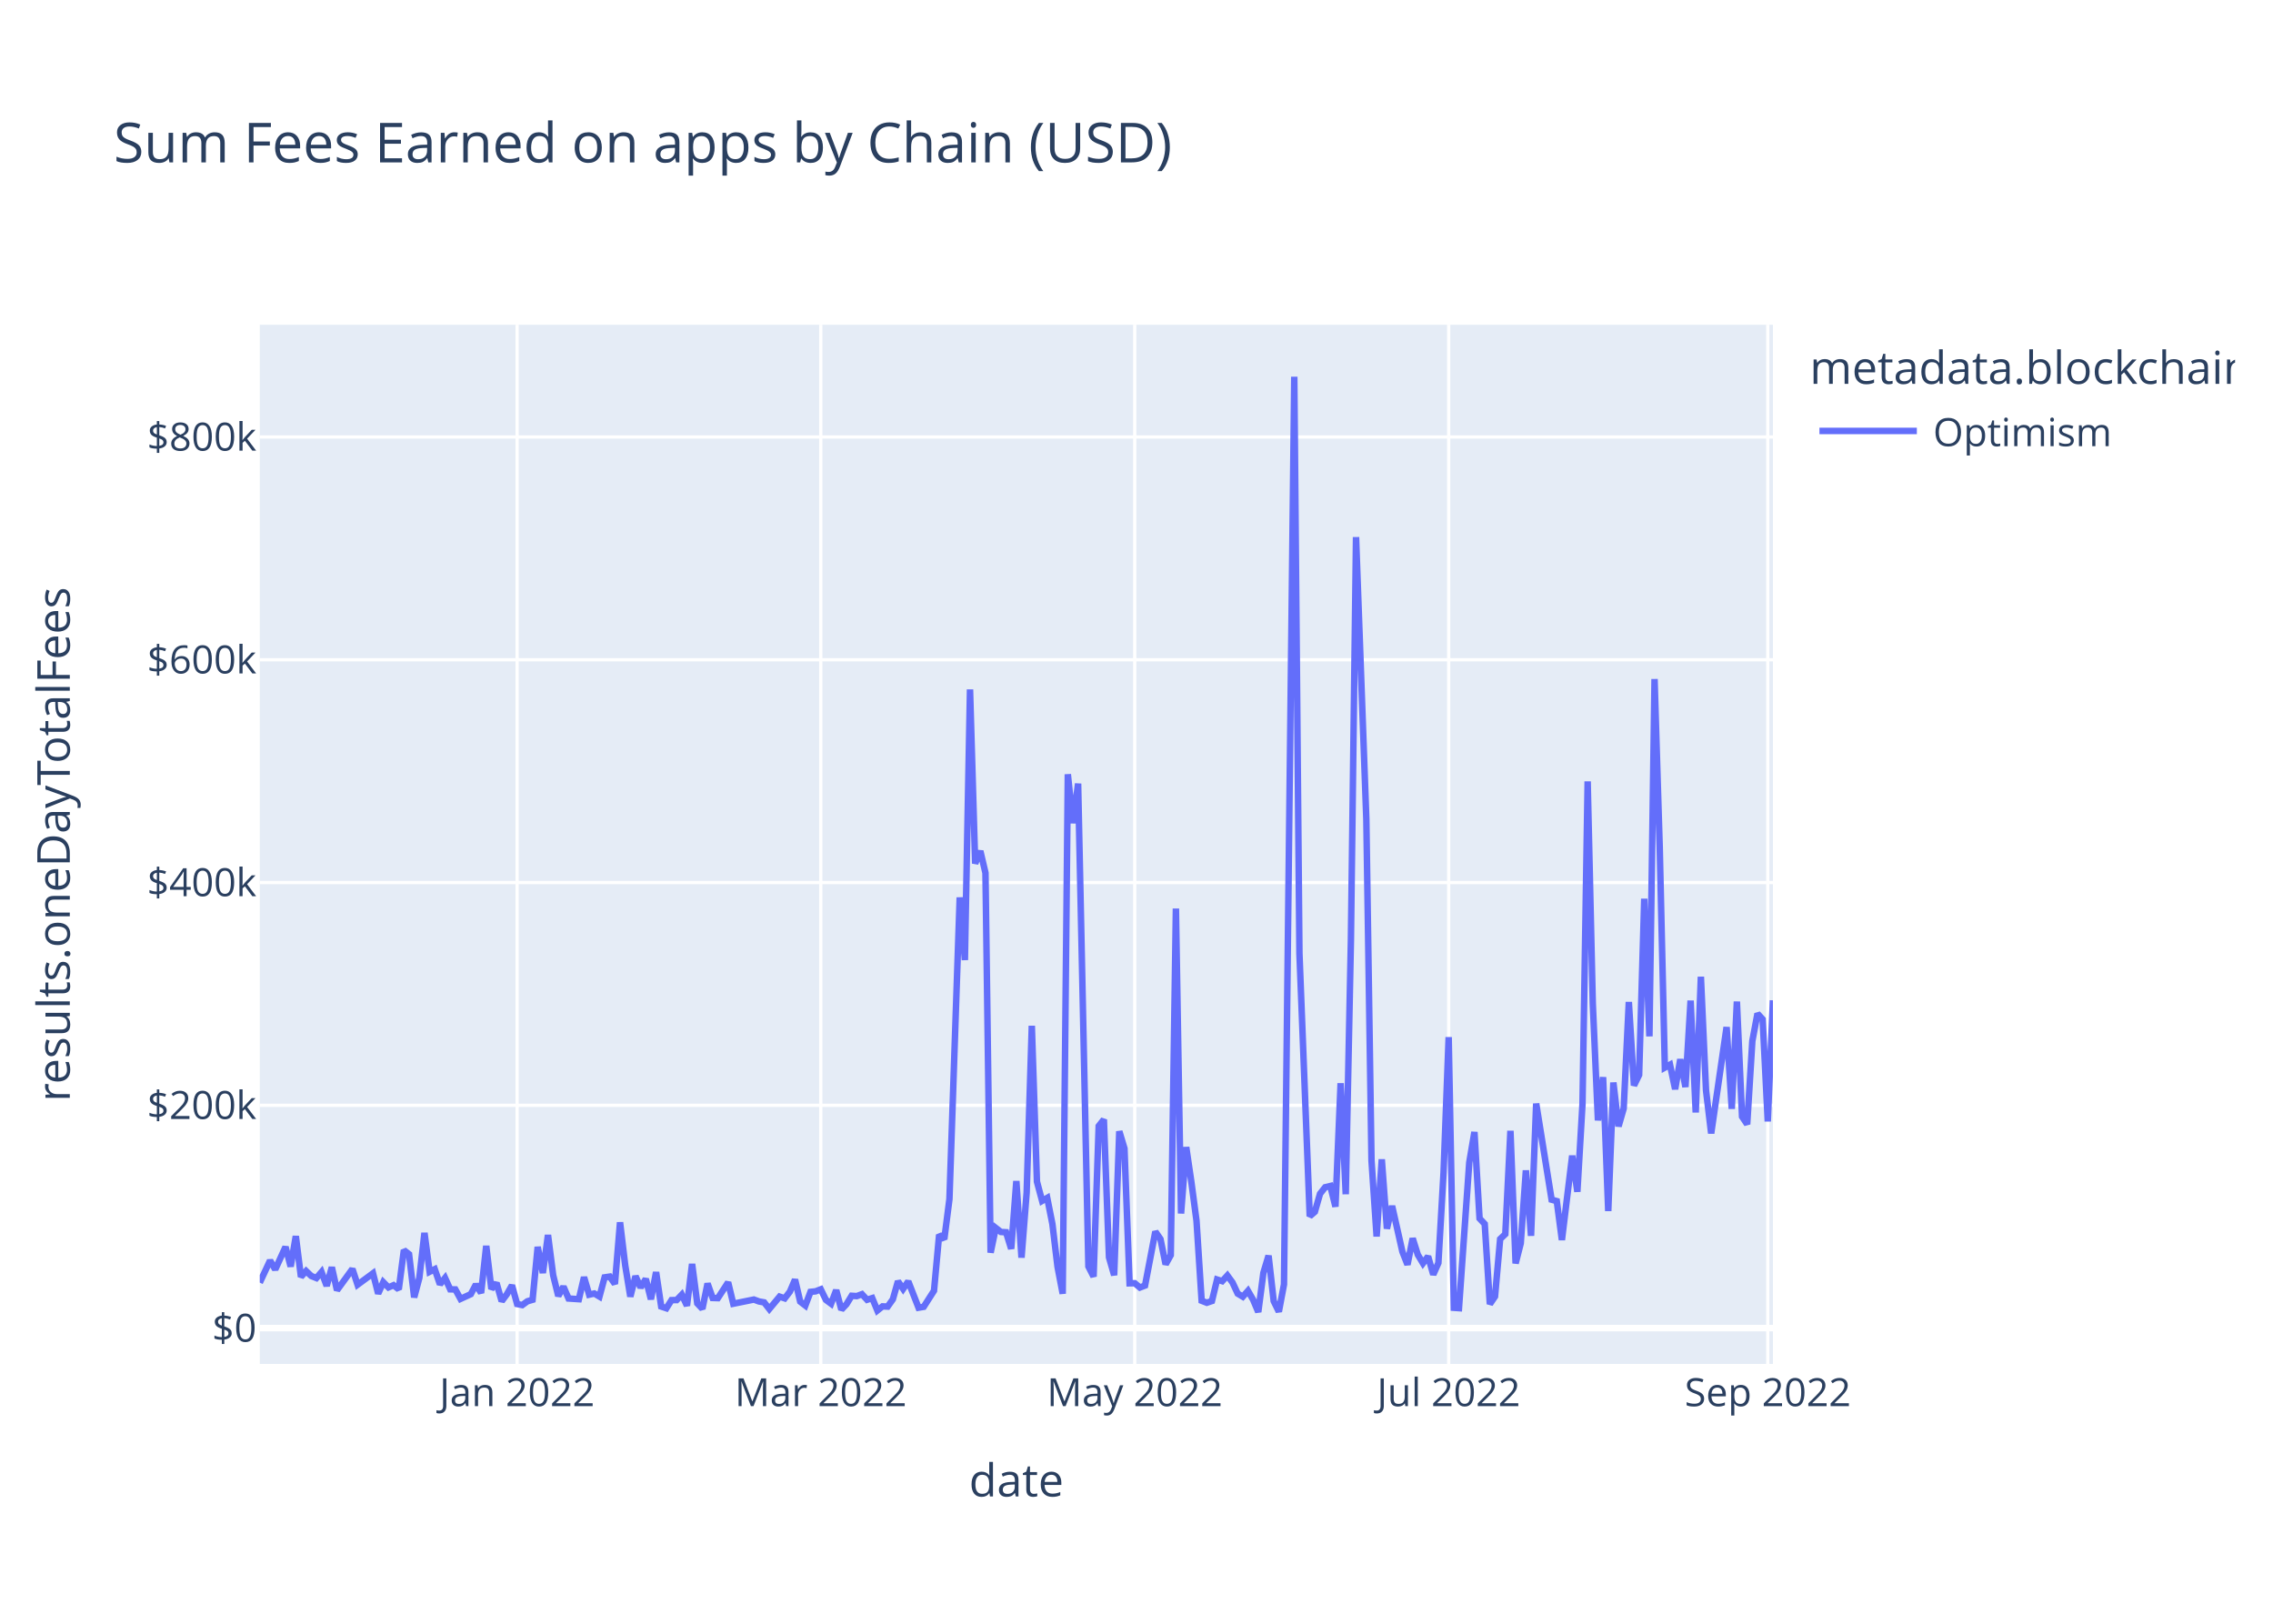
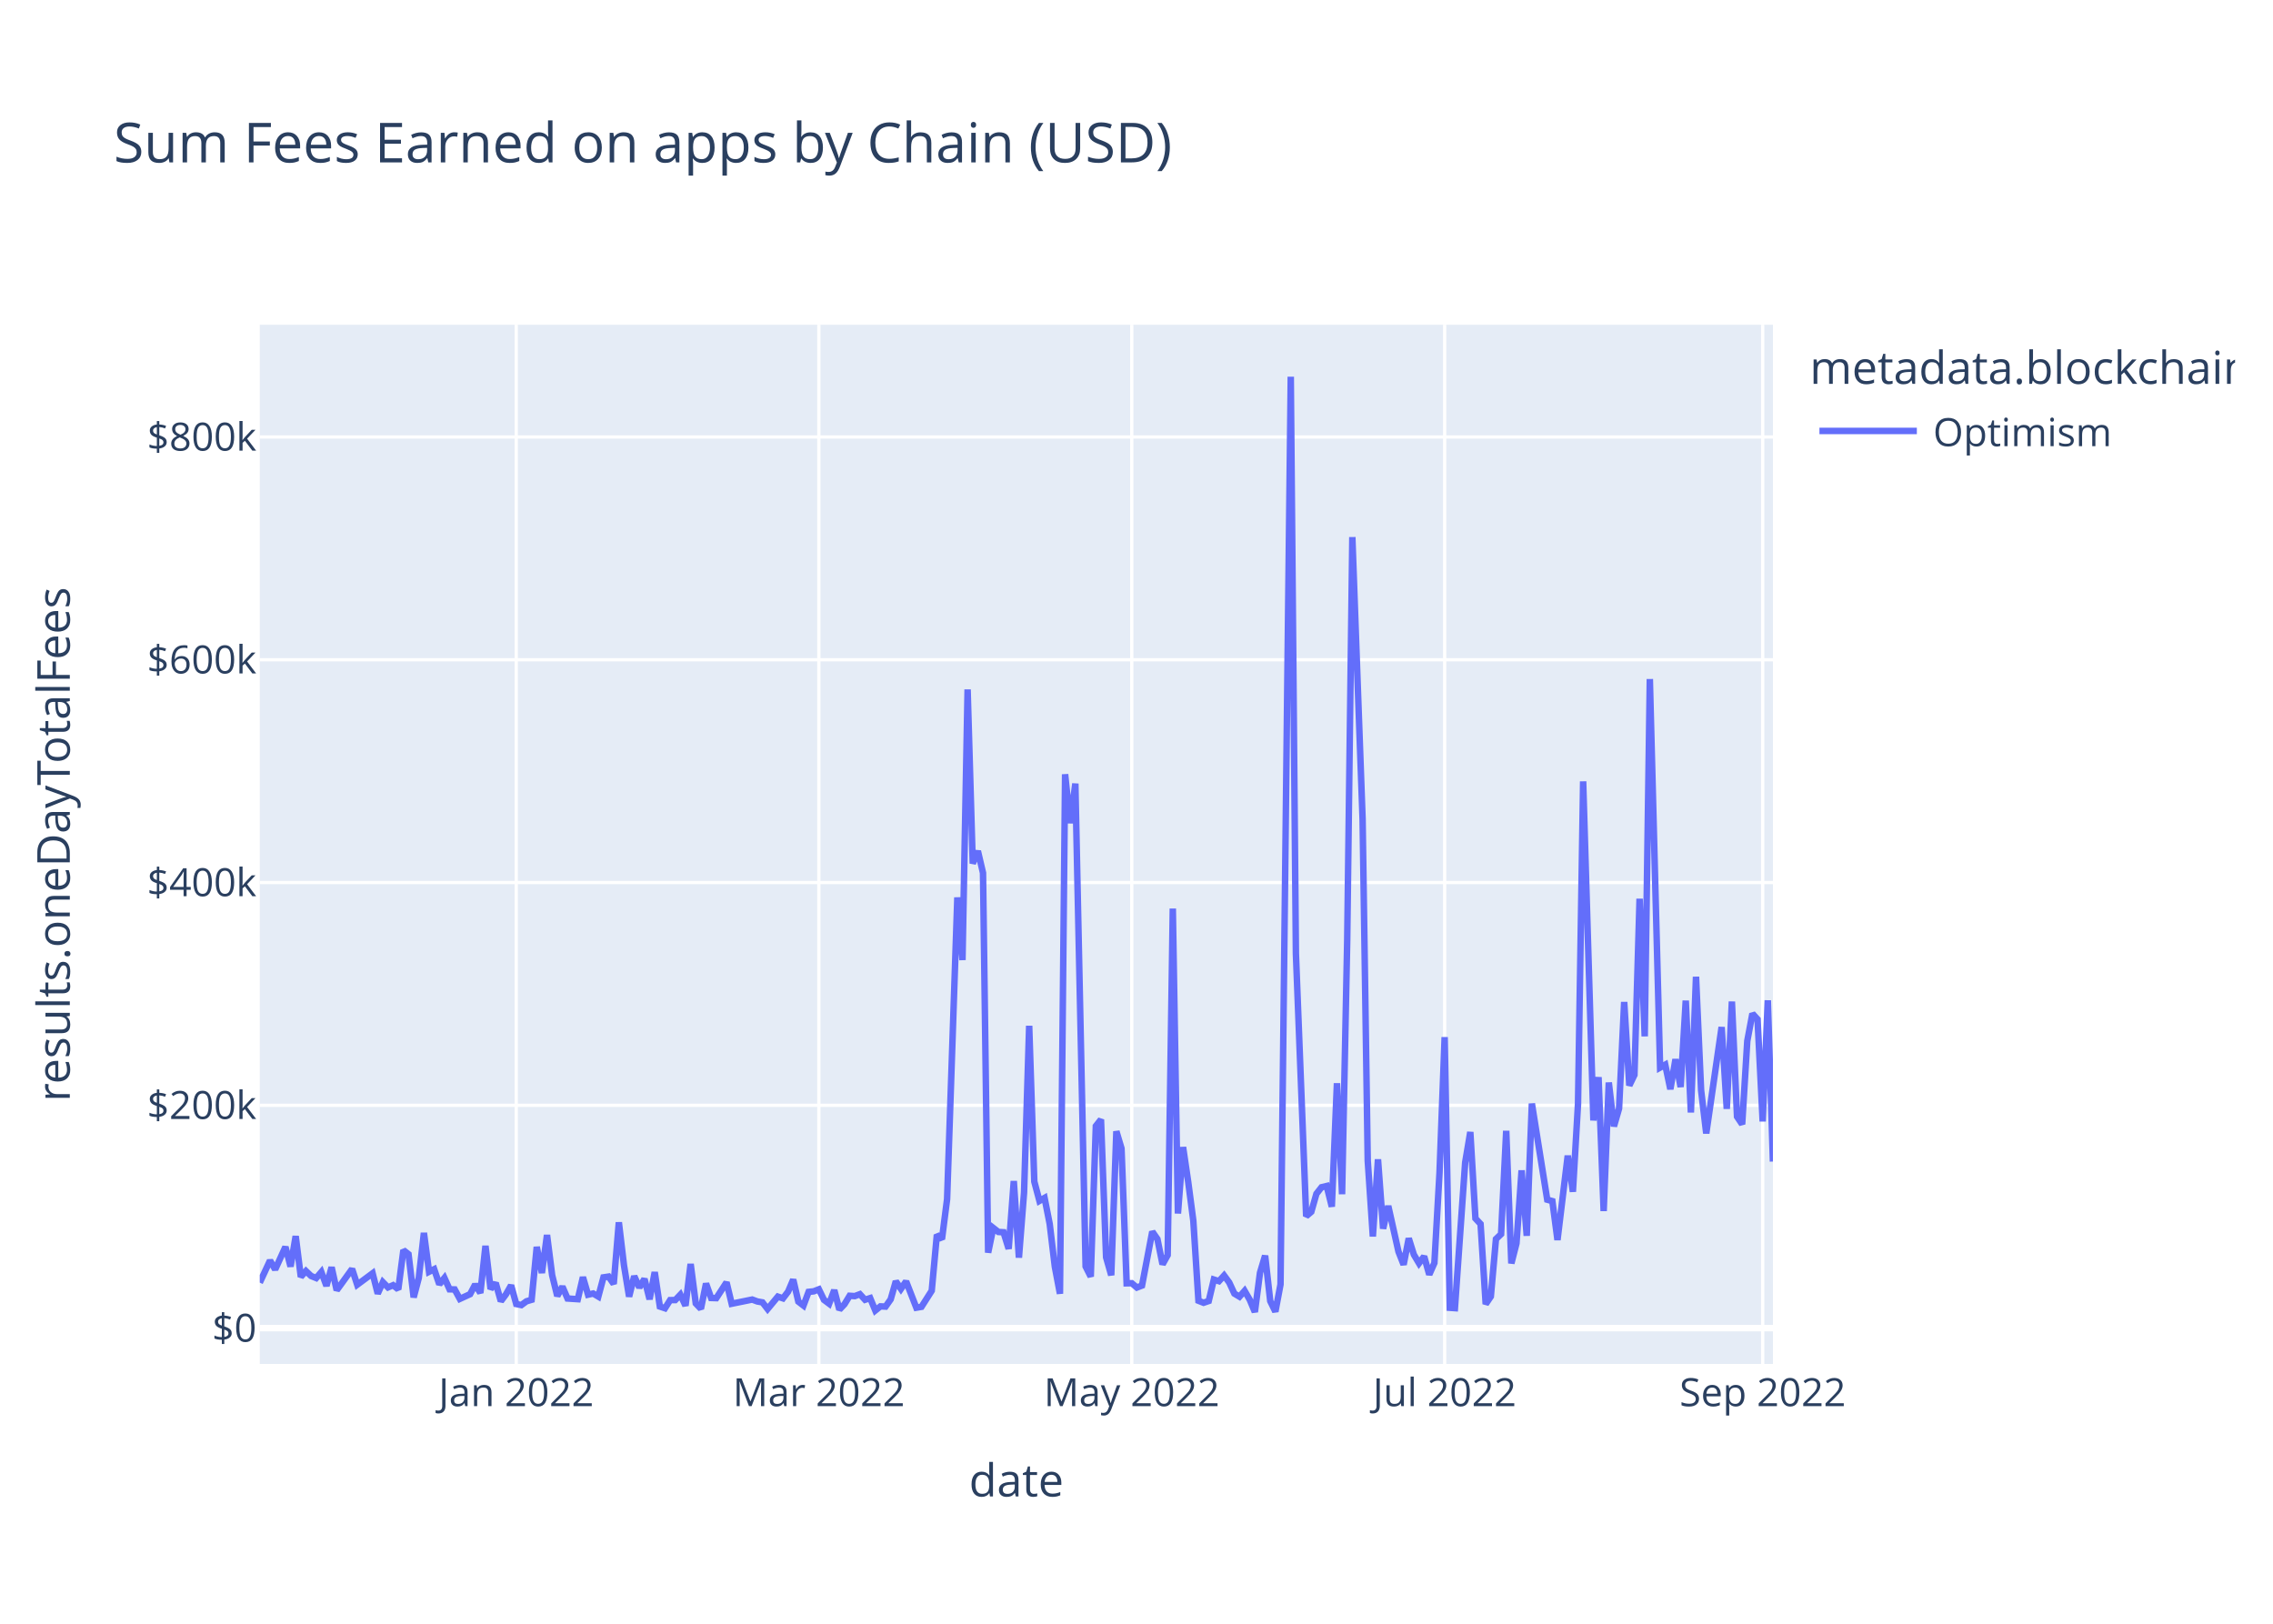
<svg xmlns="http://www.w3.org/2000/svg" class="main-svg" width="700" height="500" style="" viewBox="0 0 700 500">
  <rect x="0" y="0" width="700" height="500" style="fill: rgb(255, 255, 255); fill-opacity: 1;" />
-   <defs id="defs-ff6079">
+   <defs id="defs-78c9a2">
    <g class="clips">
-       <clipPath id="clipff6079xyplot" class="plotclip">
+       <clipPath id="clip78c9a2xyplot" class="plotclip">
        <rect width="466" height="320" />
      </clipPath>
-       <clipPath class="axesclip" id="clipff6079x">
+       <clipPath class="axesclip" id="clip78c9a2x">
        <rect x="80" y="0" width="466" height="500" />
      </clipPath>
-       <clipPath class="axesclip" id="clipff6079y">
+       <clipPath class="axesclip" id="clip78c9a2y">
        <rect x="0" y="100" width="700" height="320" />
      </clipPath>
-       <clipPath class="axesclip" id="clipff6079xy">
+       <clipPath class="axesclip" id="clip78c9a2xy">
        <rect x="80" y="100" width="466" height="320" />
      </clipPath>
    </g>
    <g class="gradients" />
    <g class="patterns" />
  </defs>
  <g class="bglayer">
    <rect class="bg" x="80" y="100" width="466" height="320" style="fill: rgb(229, 236, 246); fill-opacity: 1; stroke-width: 0;" />
  </g>
  <g class="layer-below">
    <g class="imagelayer" />
    <g class="shapelayer" />
  </g>
  <g class="cartesianlayer">
    <g class="subplot xy">
      <g class="layer-subplot">
        <g class="shapelayer" />
        <g class="imagelayer" />
      </g>
      <g class="minor-gridlayer">
        <g class="x" />
        <g class="y" />
      </g>
      <g class="gridlayer">
        <g class="x">
-           <path class="xgrid crisp" transform="translate(159.25,0)" d="M0,100v320" style="stroke: rgb(255, 255, 255); stroke-opacity: 1; stroke-width: 1px;" />
-           <path class="xgrid crisp" transform="translate(252.77,0)" d="M0,100v320" style="stroke: rgb(255, 255, 255); stroke-opacity: 1; stroke-width: 1px;" />
-           <path class="xgrid crisp" transform="translate(349.46,0)" d="M0,100v320" style="stroke: rgb(255, 255, 255); stroke-opacity: 1; stroke-width: 1px;" />
-           <path class="xgrid crisp" transform="translate(446.14,0)" d="M0,100v320" style="stroke: rgb(255, 255, 255); stroke-opacity: 1; stroke-width: 1px;" />
-           <path class="xgrid crisp" transform="translate(544.41,0)" d="M0,100v320" style="stroke: rgb(255, 255, 255); stroke-opacity: 1; stroke-width: 1px;" />
+           <path class="xgrid crisp" transform="translate(158.98,0)" d="M0,100v320" style="stroke: rgb(255, 255, 255); stroke-opacity: 1; stroke-width: 1px;" />
+           <path class="xgrid crisp" transform="translate(252.18,0)" d="M0,100v320" style="stroke: rgb(255, 255, 255); stroke-opacity: 1; stroke-width: 1px;" />
+           <path class="xgrid crisp" transform="translate(348.54,0)" d="M0,100v320" style="stroke: rgb(255, 255, 255); stroke-opacity: 1; stroke-width: 1px;" />
+           <path class="xgrid crisp" transform="translate(444.9,0)" d="M0,100v320" style="stroke: rgb(255, 255, 255); stroke-opacity: 1; stroke-width: 1px;" />
+           <path class="xgrid crisp" transform="translate(542.84,0)" d="M0,100v320" style="stroke: rgb(255, 255, 255); stroke-opacity: 1; stroke-width: 1px;" />
        </g>
        <g class="y">
          <path class="ygrid crisp" transform="translate(0,340.36)" d="M80,0h466" style="stroke: rgb(255, 255, 255); stroke-opacity: 1; stroke-width: 1px;" />
          <path class="ygrid crisp" transform="translate(0,271.76)" d="M80,0h466" style="stroke: rgb(255, 255, 255); stroke-opacity: 1; stroke-width: 1px;" />
          <path class="ygrid crisp" transform="translate(0,203.16)" d="M80,0h466" style="stroke: rgb(255, 255, 255); stroke-opacity: 1; stroke-width: 1px;" />
          <path class="ygrid crisp" transform="translate(0,134.56)" d="M80,0h466" style="stroke: rgb(255, 255, 255); stroke-opacity: 1; stroke-width: 1px;" />
        </g>
      </g>
      <g class="zerolinelayer">
        <path class="yzl zl crisp" transform="translate(0,408.96)" d="M80,0h466" style="stroke: rgb(255, 255, 255); stroke-opacity: 1; stroke-width: 2px;" />
      </g>
      <path class="xlines-below" />
      <path class="ylines-below" />
      <g class="overlines-below" />
      <g class="xaxislayer-below" />
      <g class="yaxislayer-below" />
      <g class="overaxes-below" />
-       <g class="plot" transform="translate(80,100)" clip-path="url(#clipff6079xyplot)">
+       <g class="plot" transform="translate(80,100)" clip-path="url(#clip78c9a2xyplot)">
        <g class="scatterlayer mlayer">
-           <g class="trace scatter trace1c3017" style="stroke-miterlimit: 2; opacity: 1;">
+           <g class="trace scatter trace0a5148" style="stroke-miterlimit: 2; opacity: 1;">
            <g class="fills" />
            <g class="errorbars" />
            <g class="lines">
-               <path class="js-line" d="M0,294.96L3.17,288.15L4.76,290.91L7.93,283.96L9.51,290L11.1,280.64L12.68,293.17L14.27,291.4L15.85,292.91L17.44,293.55L19.02,291.69L20.61,295.96L22.19,290.23L23.78,297.3L25.36,295.14L28.53,290.76L30.12,295.6L34.87,292.09L36.46,298.34L38.04,294.82L39.63,296.43L41.21,295.75L42.8,297.03L44.38,284.97L45.97,286.21L47.55,299.5L49.14,293.51L50.72,279.65L52.31,291.62L53.89,290.83L55.48,295.47L57.06,293.52L58.65,297.02L60.23,297.06L61.82,299.97L64.99,298.51L66.57,295.52L68.16,298.14L69.74,283.64L71.33,296.92L72.91,295.07L74.5,300.68L76.08,298.56L77.67,295.8L79.25,301.55L80.84,301.87L82.42,300.71L84.01,300.24L85.59,283.96L87.18,291.99L88.76,280.29L90.35,292.67L91.93,299.07L93.52,296.19L95.1,299.85L98.27,300.06L99.86,293.28L101.44,298.67L103.03,298.31L104.61,299.25L106.2,293.34L107.78,293.1L109.37,295.36L110.95,276.39L112.54,289.63L114.12,299.26L115.71,292.97L117.29,296.46L118.88,293.82L120.46,300.08L122.05,291.73L123.63,302.32L125.22,302.85L126.8,300.35L128.39,300.33L129.97,298.67L131.56,302.07L133.14,289.21L134.73,301.35L136.31,303.02L137.9,295.24L139.48,299.69L141.07,299.74L144.24,294.88L145.82,301.46L152.16,300.17L153.75,300.76L155.33,301.04L156.92,303.08L160.09,299.27L161.67,299.8L163.26,297.73L164.84,294.02L166.43,300.8L168.01,302.02L169.6,297.81L171.18,297.64L172.77,297.02L174.35,300.27L175.94,301.45L177.52,297.27L179.11,303.28L180.69,301.6L182.28,299.01L183.86,299.11L185.45,298.52L187.03,300.24L188.62,299.73L190.2,303.54L191.79,302.27L193.37,302.34L194.96,300.1L196.54,294.55L198.13,296.89L199.71,294.57L202.88,302.68L204.47,302.41L207.64,297.45L209.22,280.23L210.81,281.58L212.39,269.25L215.56,176.34L217.15,195.63L218.73,112.3L220.32,165.91L221.9,162.05L223.49,168.8L225.07,285.73L226.66,278.12L228.24,279.36L229.83,279.45L231.41,284.55L233,263.68L234.59,287.27L236.17,267.24L237.76,215.87L239.34,263.85L240.93,269.79L242.51,268.88L244.1,276.91L245.68,290.06L247.27,298.38L248.85,138.42L250.44,153.48L252.02,141.29L255.19,289.98L256.78,293.11L258.36,246.75L259.95,244.73L261.53,287.16L263.12,292.69L264.7,248.36L266.29,253.64L267.87,295.17L269.46,295.14L271.04,296.47L272.63,295.86L275.8,279.26L277.38,281.54L278.97,289.33L280.55,286.49L282.14,179.78L283.72,273.68L285.31,253.23L286.89,263.92L288.48,275.92L290.06,300.54L291.65,301.16L293.23,300.62L294.82,294.01L296.4,294.51L297.99,292.77L299.57,294.93L301.16,298.34L302.74,299.29L304.33,297.49L305.91,300.23L307.5,304L309.08,291.93L310.67,286.65L312.25,300.65L313.84,303.89L315.42,295.51L318.59,16L320.18,193.63L323.35,274.51L324.93,273.15L326.52,267.6L328.1,265.59L329.69,265.21L331.27,271.57L332.86,233.56L334.44,267.74L336.03,189.67L337.61,65.39L340.78,152.23L342.37,257.36L343.95,280.76L345.54,257L347.12,278.35L348.71,271.35L351.88,285.42L353.46,289.43L355.05,281.33L356.63,286.35L358.22,289L359.8,286.88L361.39,292.48L362.97,288.91L364.56,261.11L366.14,219.36L367.73,302.71L369.31,302.82L372.48,257.97L374.07,248.58L375.65,275.2L377.24,276.9L378.82,301.57L380.41,299.23L381.99,281.54L383.58,280.02L385.16,248.21L386.75,289.04L388.33,282.86L389.92,260.39L391.5,280.54L393.09,239.82L397.84,269.42L399.43,269.86L401.01,281.83L402.6,268.78L404.18,255.86L405.77,266.98L407.35,239.94L408.94,140.61L410.52,209.01L412.11,245.01L413.69,231.69L415.28,272.92L416.86,233.34L418.45,246.83L420.03,241.36L421.62,208.54L423.2,234.26L424.79,231L426.37,176.75L427.96,219.13L429.54,109.1L431.13,160.81L432.71,228.74L434.3,227.86L435.88,235.39L437.47,226.19L439.05,234.72L440.64,208.12L442.22,242.56L443.81,200.77L445.39,235.75L446.98,249.01L451.73,216.27L453.32,241.45L454.9,208.41L456.49,243.84L458.07,246.2L459.66,220.54L461.24,212.13L462.83,213.87L464.41,245.32L466,208.03" style="vector-effect: non-scaling-stroke; fill: none; stroke: rgb(99, 110, 250); stroke-opacity: 1; stroke-width: 2px; opacity: 1;" />
+               <path class="js-line" d="M0,294.96L3.16,288.15L4.74,290.91L7.9,283.96L9.48,290L11.06,280.64L12.64,293.17L14.22,291.4L15.8,292.91L17.38,293.55L18.96,291.69L20.54,295.96L22.12,290.23L23.69,297.3L25.27,295.14L28.43,290.76L30.01,295.6L34.75,292.09L36.33,298.34L37.91,294.82L39.49,296.43L41.07,295.75L42.65,297.03L44.23,284.97L45.81,286.21L47.39,299.5L48.97,293.51L50.55,279.65L52.13,291.62L53.71,290.83L55.29,295.47L56.87,293.52L58.45,297.02L60.03,297.06L61.61,299.97L64.77,298.51L66.35,295.52L67.93,298.14L69.51,283.64L71.08,296.92L72.66,295.07L74.24,300.68L75.82,298.56L77.4,295.8L78.98,301.55L80.56,301.87L82.14,300.71L83.72,300.24L85.3,283.96L86.88,291.99L88.46,280.29L90.04,292.67L91.62,299.07L93.2,296.19L94.78,299.85L97.94,300.06L99.52,293.28L101.1,298.67L102.68,298.31L104.26,299.25L105.84,293.34L107.42,293.1L109,295.36L110.58,276.39L112.16,289.63L113.74,299.26L115.32,292.97L116.89,296.46L118.47,293.82L120.05,300.08L121.63,291.73L123.21,302.32L124.79,302.85L126.37,300.35L127.95,300.33L129.53,298.67L131.11,302.07L132.69,289.21L134.27,301.35L135.85,303.02L137.43,295.24L139.01,299.69L140.59,299.74L143.75,294.88L145.33,301.46L151.65,300.17L153.23,300.76L154.81,301.04L156.39,303.08L159.55,299.27L161.13,299.8L162.71,297.73L164.28,294.02L165.86,300.8L167.44,302.02L169.02,297.81L170.6,297.64L172.18,297.02L173.76,300.27L175.34,301.45L176.92,297.27L178.5,303.28L180.08,301.6L181.66,299.01L183.24,299.11L184.82,298.52L186.4,300.24L187.98,299.73L189.56,303.54L191.14,302.27L192.72,302.34L194.3,300.1L195.88,294.55L197.46,296.89L199.04,294.57L202.2,302.68L203.78,302.41L206.94,297.45L208.52,280.23L210.09,281.58L211.67,269.25L214.83,176.34L216.41,195.63L217.99,112.3L219.57,165.91L221.15,162.05L222.73,168.8L224.31,285.73L225.89,278.12L227.47,279.36L229.05,279.45L230.63,284.55L232.21,263.68L233.79,287.27L235.37,267.24L236.95,215.87L238.53,263.85L240.11,269.79L241.69,268.88L243.27,276.91L244.85,290.06L246.43,298.38L248.01,138.42L249.59,153.48L251.17,141.29L254.33,289.98L255.91,293.11L257.48,246.75L259.06,244.73L260.64,287.16L262.22,292.69L263.8,248.36L265.38,253.64L266.96,295.17L268.54,295.14L270.12,296.47L271.7,295.86L274.86,279.26L276.44,281.54L278.02,289.33L279.6,286.49L281.18,179.78L282.76,273.68L284.34,253.23L285.92,263.92L287.5,275.92L289.08,300.54L290.66,301.16L292.24,300.62L293.82,294.01L295.4,294.51L296.98,292.77L298.56,294.93L300.14,298.34L301.72,299.29L303.29,297.49L304.87,300.23L306.45,304L308.03,291.93L309.61,286.65L311.19,300.65L312.77,303.89L314.35,295.51L317.51,16L319.09,193.63L322.25,274.51L323.83,273.15L325.41,267.6L326.99,265.59L328.57,265.21L330.15,271.57L331.73,233.56L333.31,267.74L334.89,189.67L336.47,65.39L339.63,152.23L341.21,257.36L342.79,280.76L344.37,257L345.95,278.35L347.53,271.35L350.68,285.42L352.26,289.43L353.84,281.33L355.42,286.35L357,289L358.58,286.88L360.16,292.48L361.74,288.91L363.32,261.11L364.9,219.36L366.48,302.71L368.06,302.82L371.22,257.97L372.8,248.58L374.38,275.2L375.96,276.9L377.54,301.57L379.12,299.23L380.7,281.54L382.28,280.02L383.86,248.21L385.44,289.04L387.02,282.86L388.6,260.39L390.18,280.54L391.76,239.82L396.49,269.42L398.07,269.86L399.65,281.83L401.23,268.78L402.81,255.86L404.39,266.98L405.97,239.94L407.55,140.61L410.71,245.01L412.29,231.69L413.87,272.92L415.45,233.34L417.03,246.83L418.61,241.36L420.19,208.54L421.77,234.26L423.35,231L424.93,176.75L426.51,219.13L428.09,109.1L431.25,228.74L432.83,227.86L434.41,235.39L435.99,226.19L437.57,234.72L439.15,208.12L440.73,242.56L442.31,200.77L443.88,235.75L445.46,249.01L450.2,216.27L451.78,241.45L453.36,208.41L454.94,243.84L456.52,246.2L458.1,220.54L459.68,212.13L461.26,213.87L462.84,245.32L464.42,208.03L466,257.68" style="vector-effect: non-scaling-stroke; fill: none; stroke: rgb(99, 110, 250); stroke-opacity: 1; stroke-width: 2px; opacity: 1;" />
            </g>
            <g class="points" />
            <g class="text" />
          </g>
        </g>
      </g>
      <g class="overplot" />
      <path class="xlines-above crisp" d="M0,0" style="fill: none;" />
      <path class="ylines-above crisp" d="M0,0" style="fill: none;" />
      <g class="overlines-above" />
      <g class="xaxislayer-above">
        <g class="xtick">
-           <text text-anchor="middle" x="0" y="433" transform="translate(159.25,0)" style="font-family: 'Open Sans', verdana, arial, sans-serif; font-size: 12px; fill: rgb(42, 63, 95); fill-opacity: 1; white-space: pre; opacity: 1;">Jan 2022</text>
+           <text text-anchor="middle" x="0" y="433" transform="translate(158.98,0)" style="font-family: 'Open Sans', verdana, arial, sans-serif; font-size: 12px; fill: rgb(42, 63, 95); fill-opacity: 1; white-space: pre; opacity: 1;">Jan 2022</text>
        </g>
        <g class="xtick">
-           <text text-anchor="middle" x="0" y="433" style="font-family: 'Open Sans', verdana, arial, sans-serif; font-size: 12px; fill: rgb(42, 63, 95); fill-opacity: 1; white-space: pre; opacity: 1;" transform="translate(252.77,0)">Mar 2022</text>
+           <text text-anchor="middle" x="0" y="433" style="font-family: 'Open Sans', verdana, arial, sans-serif; font-size: 12px; fill: rgb(42, 63, 95); fill-opacity: 1; white-space: pre; opacity: 1;" transform="translate(252.18,0)">Mar 2022</text>
        </g>
        <g class="xtick">
-           <text text-anchor="middle" x="0" y="433" style="font-family: 'Open Sans', verdana, arial, sans-serif; font-size: 12px; fill: rgb(42, 63, 95); fill-opacity: 1; white-space: pre; opacity: 1;" transform="translate(349.46,0)">May 2022</text>
+           <text text-anchor="middle" x="0" y="433" style="font-family: 'Open Sans', verdana, arial, sans-serif; font-size: 12px; fill: rgb(42, 63, 95); fill-opacity: 1; white-space: pre; opacity: 1;" transform="translate(348.54,0)">May 2022</text>
        </g>
        <g class="xtick">
-           <text text-anchor="middle" x="0" y="433" style="font-family: 'Open Sans', verdana, arial, sans-serif; font-size: 12px; fill: rgb(42, 63, 95); fill-opacity: 1; white-space: pre; opacity: 1;" transform="translate(446.14,0)">Jul 2022</text>
+           <text text-anchor="middle" x="0" y="433" style="font-family: 'Open Sans', verdana, arial, sans-serif; font-size: 12px; fill: rgb(42, 63, 95); fill-opacity: 1; white-space: pre; opacity: 1;" transform="translate(444.9,0)">Jul 2022</text>
        </g>
        <g class="xtick">
-           <text text-anchor="middle" x="0" y="433" style="font-family: 'Open Sans', verdana, arial, sans-serif; font-size: 12px; fill: rgb(42, 63, 95); fill-opacity: 1; white-space: pre; opacity: 1;" transform="translate(544.41,0)">Sep 2022</text>
+           <text text-anchor="middle" x="0" y="433" style="font-family: 'Open Sans', verdana, arial, sans-serif; font-size: 12px; fill: rgb(42, 63, 95); fill-opacity: 1; white-space: pre; opacity: 1;" transform="translate(542.84,0)">Sep 2022</text>
        </g>
      </g>
      <g class="yaxislayer-above">
        <g class="ytick">
          <text text-anchor="end" x="79" y="4.2" transform="translate(0,408.96)" style="font-family: 'Open Sans', verdana, arial, sans-serif; font-size: 12px; fill: rgb(42, 63, 95); fill-opacity: 1; white-space: pre; opacity: 1;">$0</text>
        </g>
        <g class="ytick">
          <text text-anchor="end" x="79" y="4.2" style="font-family: 'Open Sans', verdana, arial, sans-serif; font-size: 12px; fill: rgb(42, 63, 95); fill-opacity: 1; white-space: pre; opacity: 1;" transform="translate(0,340.36)">$200k</text>
        </g>
        <g class="ytick">
          <text text-anchor="end" x="79" y="4.2" style="font-family: 'Open Sans', verdana, arial, sans-serif; font-size: 12px; fill: rgb(42, 63, 95); fill-opacity: 1; white-space: pre; opacity: 1;" transform="translate(0,271.76)">$400k</text>
        </g>
        <g class="ytick">
          <text text-anchor="end" x="79" y="4.2" style="font-family: 'Open Sans', verdana, arial, sans-serif; font-size: 12px; fill: rgb(42, 63, 95); fill-opacity: 1; white-space: pre; opacity: 1;" transform="translate(0,203.16)">$600k</text>
        </g>
        <g class="ytick">
          <text text-anchor="end" x="79" y="4.2" style="font-family: 'Open Sans', verdana, arial, sans-serif; font-size: 12px; fill: rgb(42, 63, 95); fill-opacity: 1; white-space: pre; opacity: 1;" transform="translate(0,134.56)">$800k</text>
        </g>
      </g>
      <g class="overaxes-above" />
    </g>
  </g>
  <g class="polarlayer" />
  <g class="smithlayer" />
  <g class="ternarylayer" />
  <g class="geolayer" />
  <g class="funnelarealayer" />
  <g class="pielayer" />
  <g class="iciclelayer" />
  <g class="treemaplayer" />
  <g class="sunburstlayer" />
  <g class="glimages" />
-   <defs id="topdefs-ff6079">
+   <defs id="topdefs-78c9a2">
    <g class="clips" />
-     <clipPath id="legendff6079">
+     <clipPath id="legend78c9a2">
      <rect width="133" height="48" x="0" y="0" />
    </clipPath>
  </defs>
  <g class="layer-above">
    <g class="imagelayer" />
    <g class="shapelayer" />
  </g>
  <g class="infolayer">
    <g class="legend" pointer-events="all" transform="translate(555.32,100)">
      <rect class="bg" shape-rendering="crispEdges" style="stroke: rgb(68, 68, 68); stroke-opacity: 1; fill: rgb(255, 255, 255); fill-opacity: 1; stroke-width: 0px;" width="133" height="48" x="0" y="0" />
-       <g class="scrollbox" transform="" clip-path="url(#legendff6079)">
+       <g class="scrollbox" transform="" clip-path="url(#legend78c9a2)">
        <text class="legendtitletext" text-anchor="start" x="2" y="18.2" style="font-family: 'Open Sans', verdana, arial, sans-serif; font-size: 14px; fill: rgb(42, 63, 95); fill-opacity: 1; white-space: pre;">metadata.blockchain</text>
        <g class="groups" transform="">
          <g class="traces" transform="translate(0,32.7)" style="opacity: 1;">
            <text class="legendtext" text-anchor="start" x="40" y="4.68" style="font-family: 'Open Sans', verdana, arial, sans-serif; font-size: 12px; fill: rgb(42, 63, 95); fill-opacity: 1; white-space: pre;">Optimism</text>
            <g class="layers" style="opacity: 1;">
              <g class="legendfill" />
              <g class="legendlines">
                <path class="js-line" d="M5,0h30" style="fill: none; stroke: rgb(99, 110, 250); stroke-opacity: 1; stroke-width: 2px;" />
              </g>
              <g class="legendsymbols">
                <g class="legendpoints" />
              </g>
            </g>
            <rect class="legendtoggle" x="0" y="-9.5" width="90.672" height="19" style="fill: rgb(0, 0, 0); fill-opacity: 0;" />
          </g>
        </g>
      </g>
      <rect class="scrollbar" rx="20" ry="3" width="0" height="0" style="fill: rgb(128, 139, 164); fill-opacity: 1;" x="0" y="0" />
    </g>
    <g class="g-gtitle">
      <text class="gtitle" x="35" y="50" text-anchor="start" dy="0em" style="font-family: 'Open Sans', verdana, arial, sans-serif; font-size: 17px; fill: rgb(42, 63, 95); opacity: 1; font-weight: normal; white-space: pre;">Sum Fees Earned on apps by Chain (USD)</text>
    </g>
    <g class="g-xtitle">
      <text class="xtitle" x="313" y="460.8" text-anchor="middle" style="font-family: 'Open Sans', verdana, arial, sans-serif; font-size: 14px; fill: rgb(42, 63, 95); opacity: 1; font-weight: normal; white-space: pre;">date</text>
    </g>
    <g class="g-ytitle">
      <text class="ytitle" transform="rotate(-90,21.49688,260)" x="21.497" y="260" text-anchor="middle" style="font-family: 'Open Sans', verdana, arial, sans-serif; font-size: 14px; fill: rgb(42, 63, 95); opacity: 1; font-weight: normal; white-space: pre;">results.oneDayTotalFees</text>
    </g>
  </g>
</svg>
